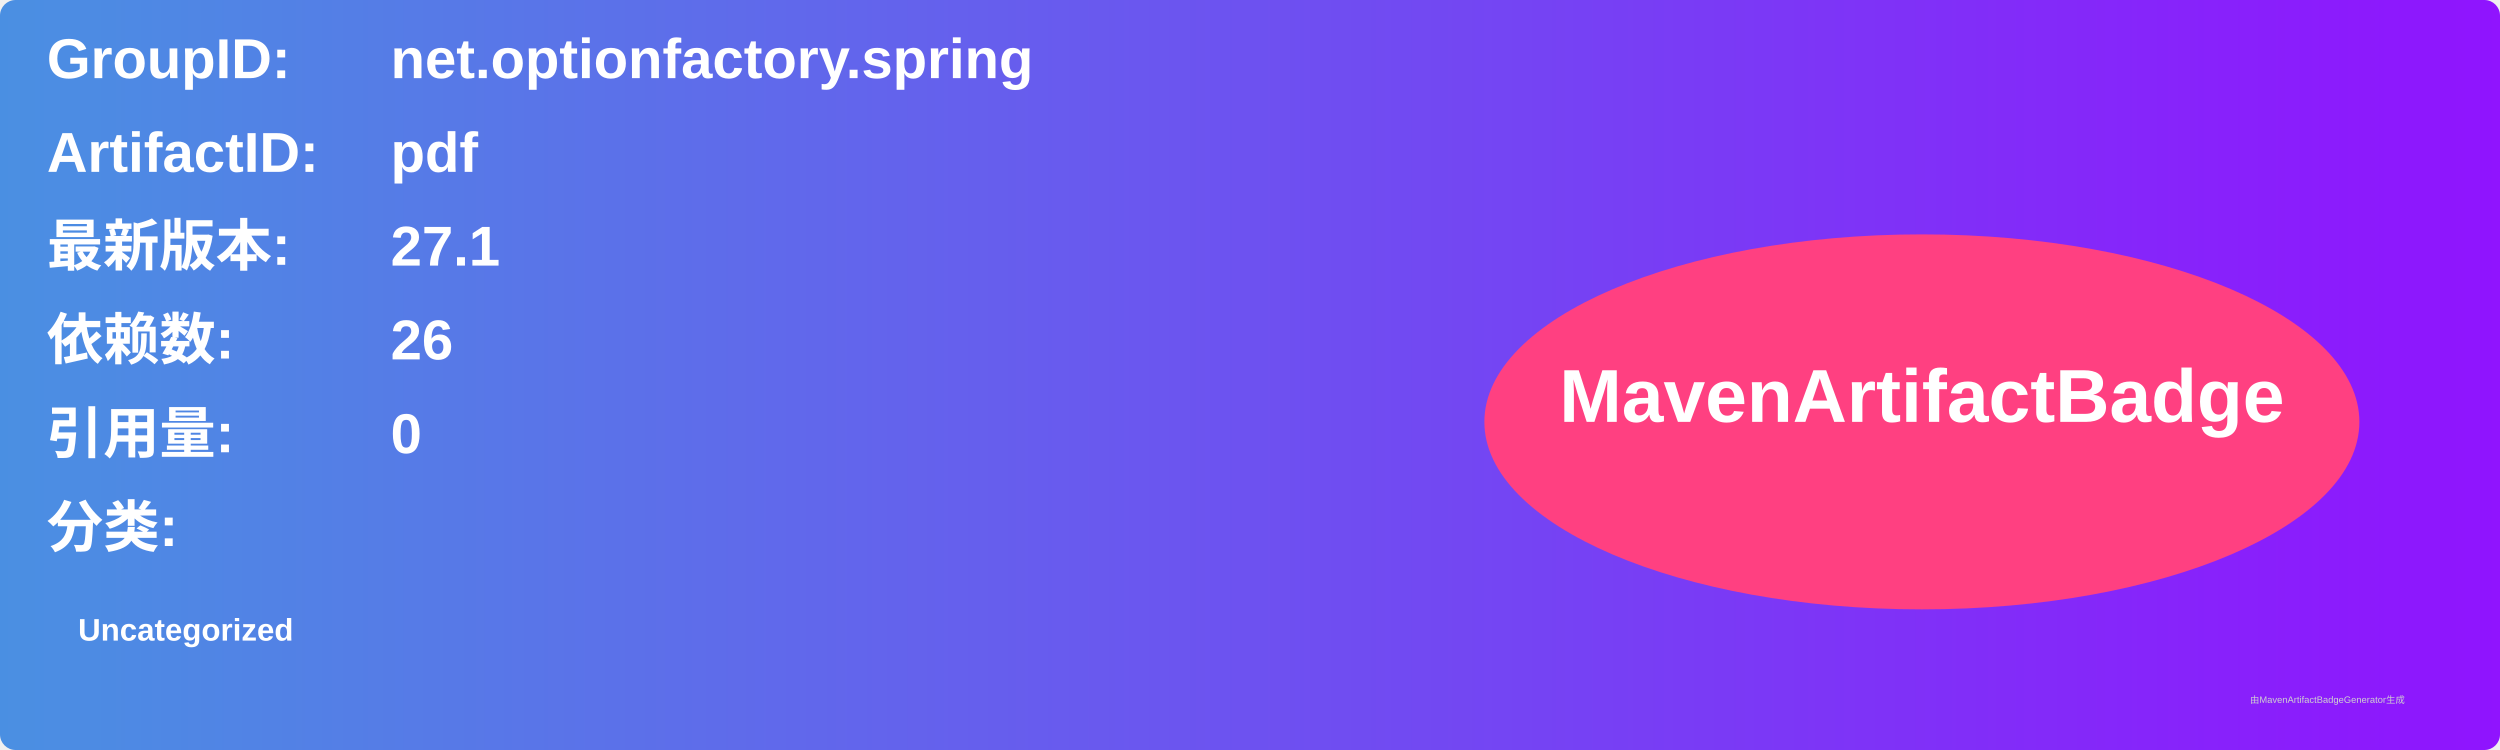
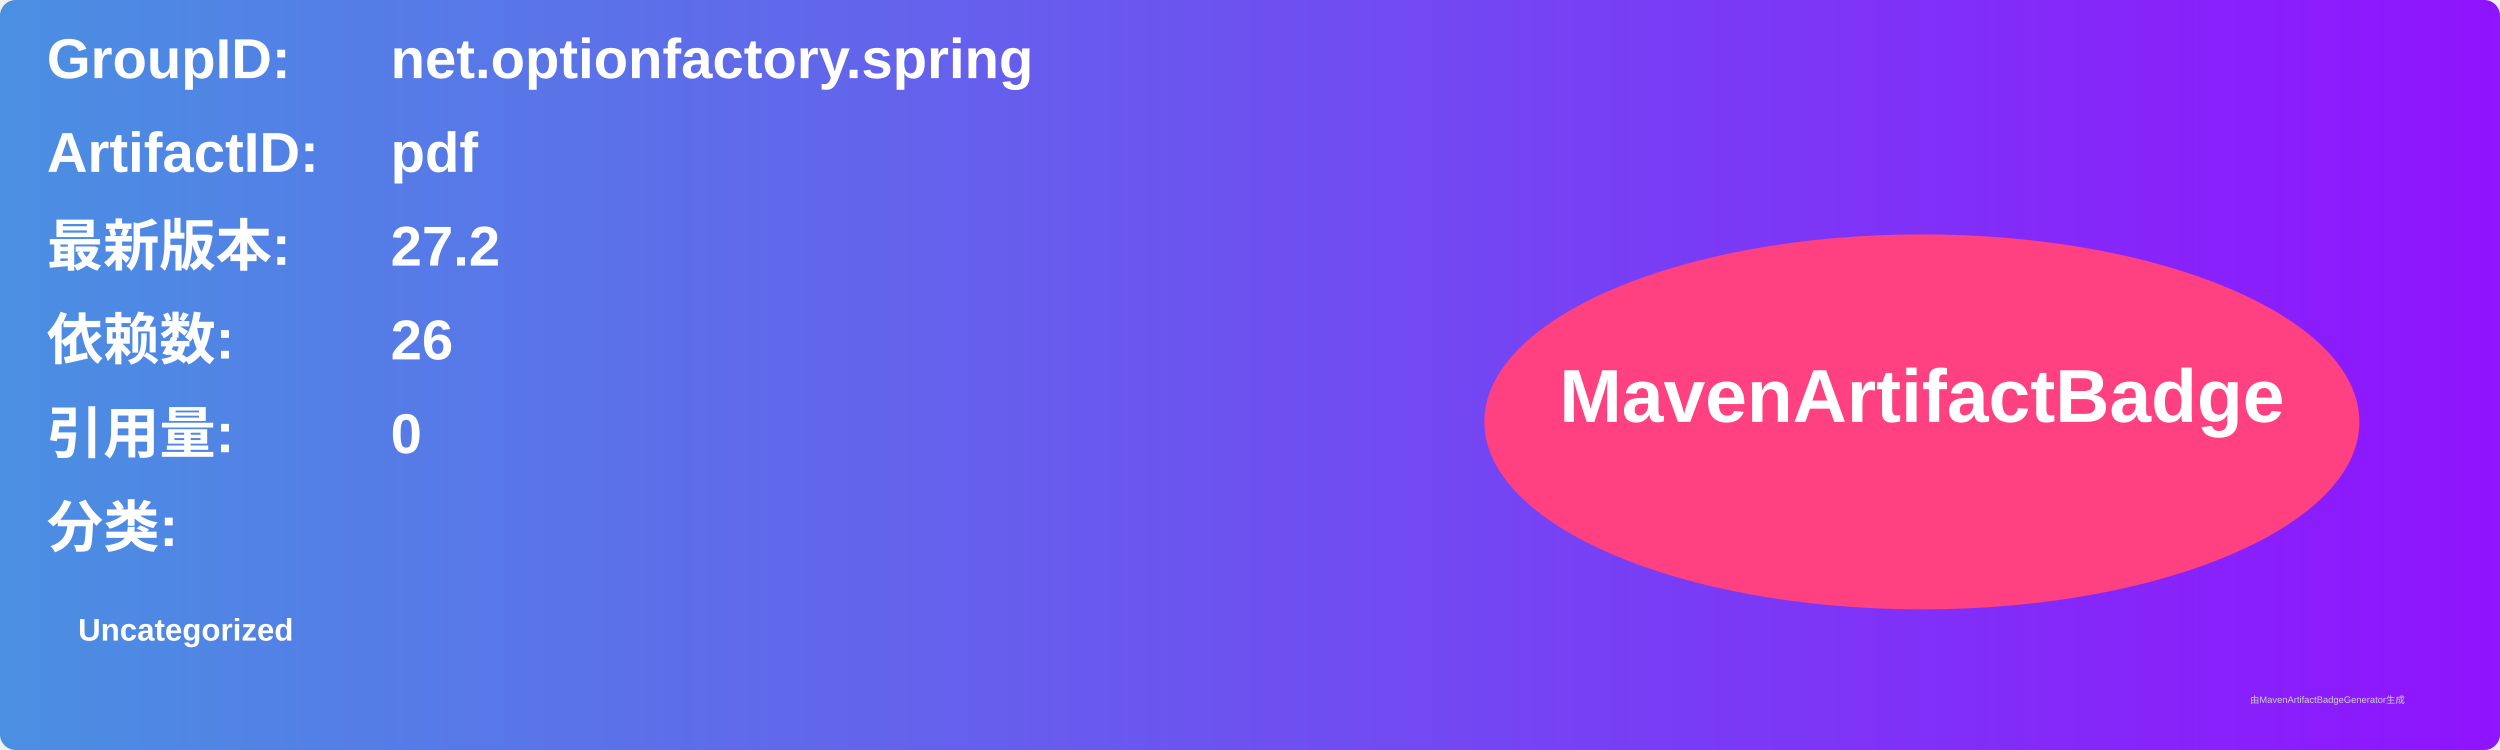
<svg xmlns="http://www.w3.org/2000/svg" width="800" height="240" viewBox="0 0 800 240">
  <linearGradient id="grad" x1="0%" y1="0%" x2="100%" y2="0%">
    <stop offset="0%" stop-color="#4a90e2" />
    <stop offset="100%" stop-color="#9013fe" />
  </linearGradient>
  <rect width="100%" height="100%" rx="5" ry="5" fill="url(#grad)" />
  <g transform="translate(15, 15)">
    <text x="0" y="10" font-family="Arial" font-size="18" fill="white" font-weight="bold" width="260">GroupID:</text>
    <text x="110" y="10" font-family="Arial" font-size="18" fill="white" font-weight="bold" width="460">net.optionfactory.spring</text>
    <text x="0" y="40" font-family="Arial" font-size="18" fill="white" font-weight="bold" width="260">ArtifactID:</text>
    <text x="110" y="40" font-family="Arial" font-size="18" fill="white" font-weight="bold" width="460">pdf</text>
    <text x="0" y="70" font-family="Arial" font-size="18" fill="white" font-weight="bold">最新版本:</text>
    <text x="110" y="70" font-family="Arial" font-size="18" fill="white" font-weight="bold">
-       <tspan font-weight="bold">27.1</tspan>
+       <tspan font-weight="bold">27.2</tspan>
    </text>
    <text x="0" y="100" font-family="Arial" font-size="18" fill="white" font-weight="bold">依赖数: </text>
    <text x="110" y="100" font-family="Arial" font-size="18" fill="white">
      <tspan font-weight="bold">26</tspan>
    </text>
    <text x="0" y="130" font-family="Arial" font-size="18" fill="white" font-weight="bold">引用量: </text>
    <text x="110" y="130" font-family="Arial" font-size="18" fill="white">
      <tspan font-weight="bold">0</tspan>
    </text>
    <text x="0" y="160" font-family="Arial" font-size="18" fill="white" font-weight="bold">分类:</text>
    <text x="10" y="190" font-family="Arial" font-size="10" fill="white">
      <tspan font-weight="bold">Uncategorized</tspan>
    </text>
    <ellipse cx="600" cy="120" rx="140" ry="60" fill="#ff4081" />
    <text x="600" y="120" text-anchor="middle" font-family="Arial" font-size="24" fill="white" font-weight="bold">MavenArtifactBadge</text>
  </g>
  <text x="720" y="225" font-family="Arial" font-size="3" fill="#d0d0d0">由MavenArtifactBadgeGenerator生成</text>
</svg>
